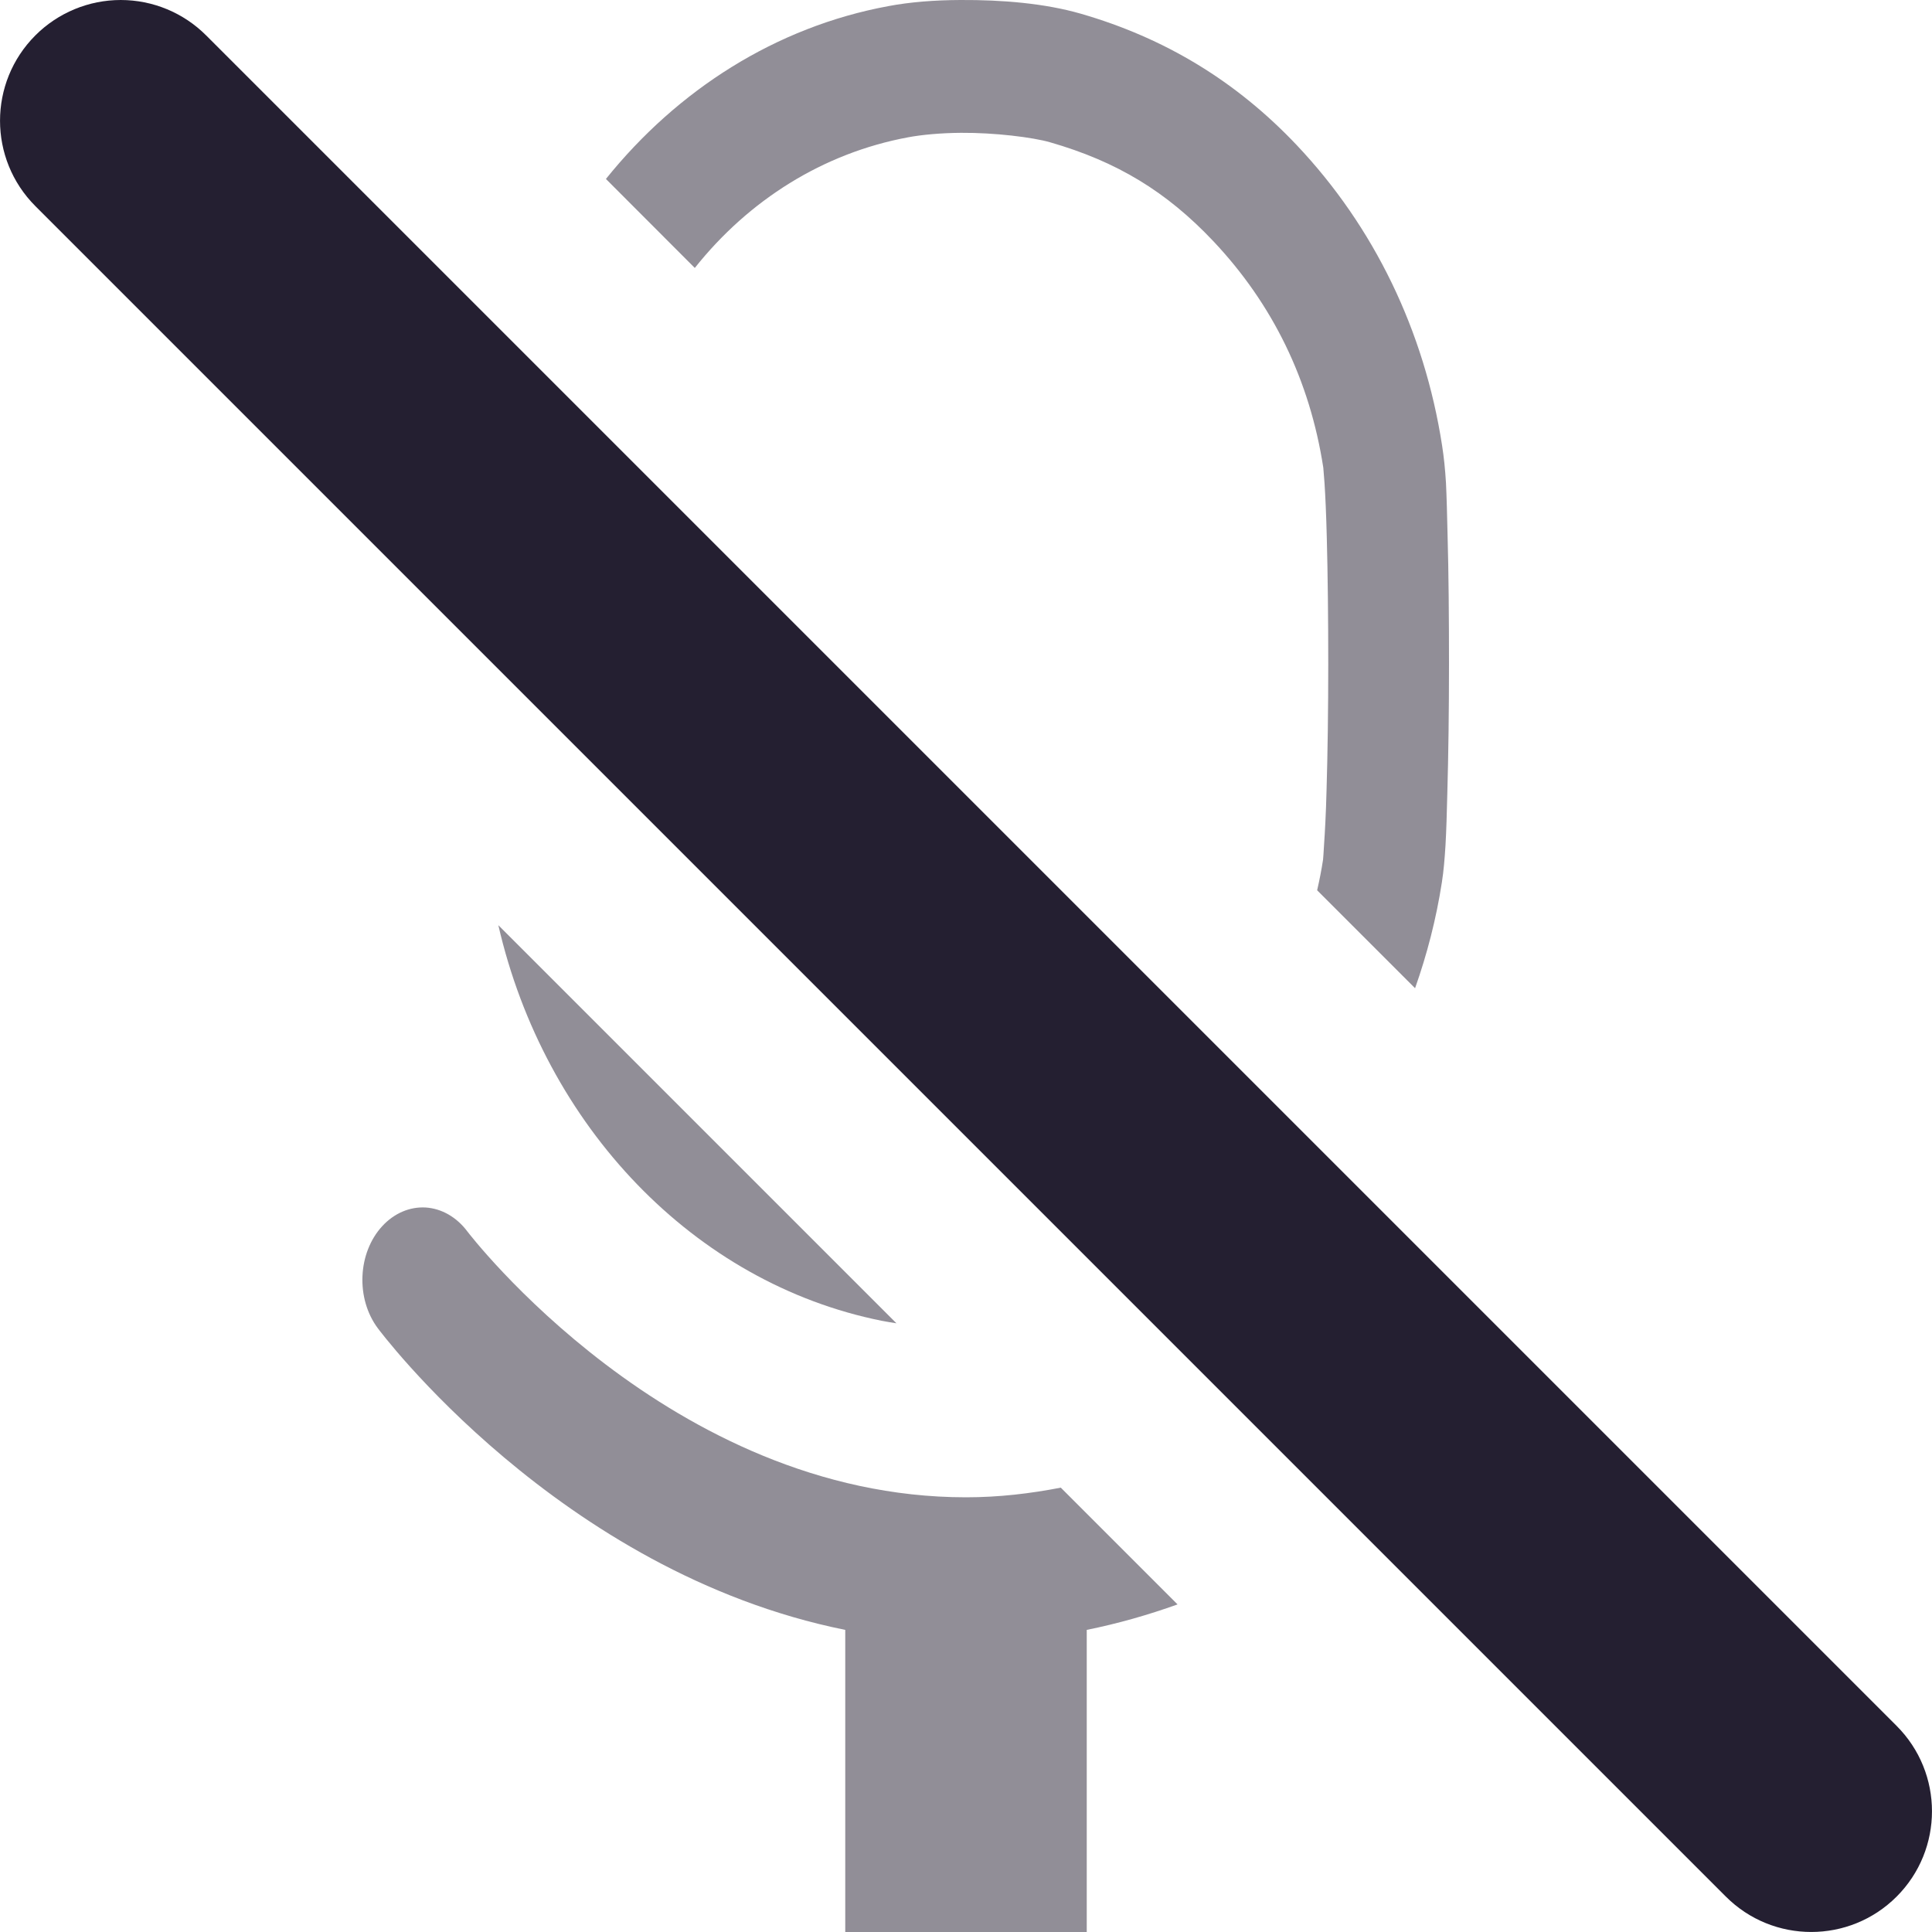
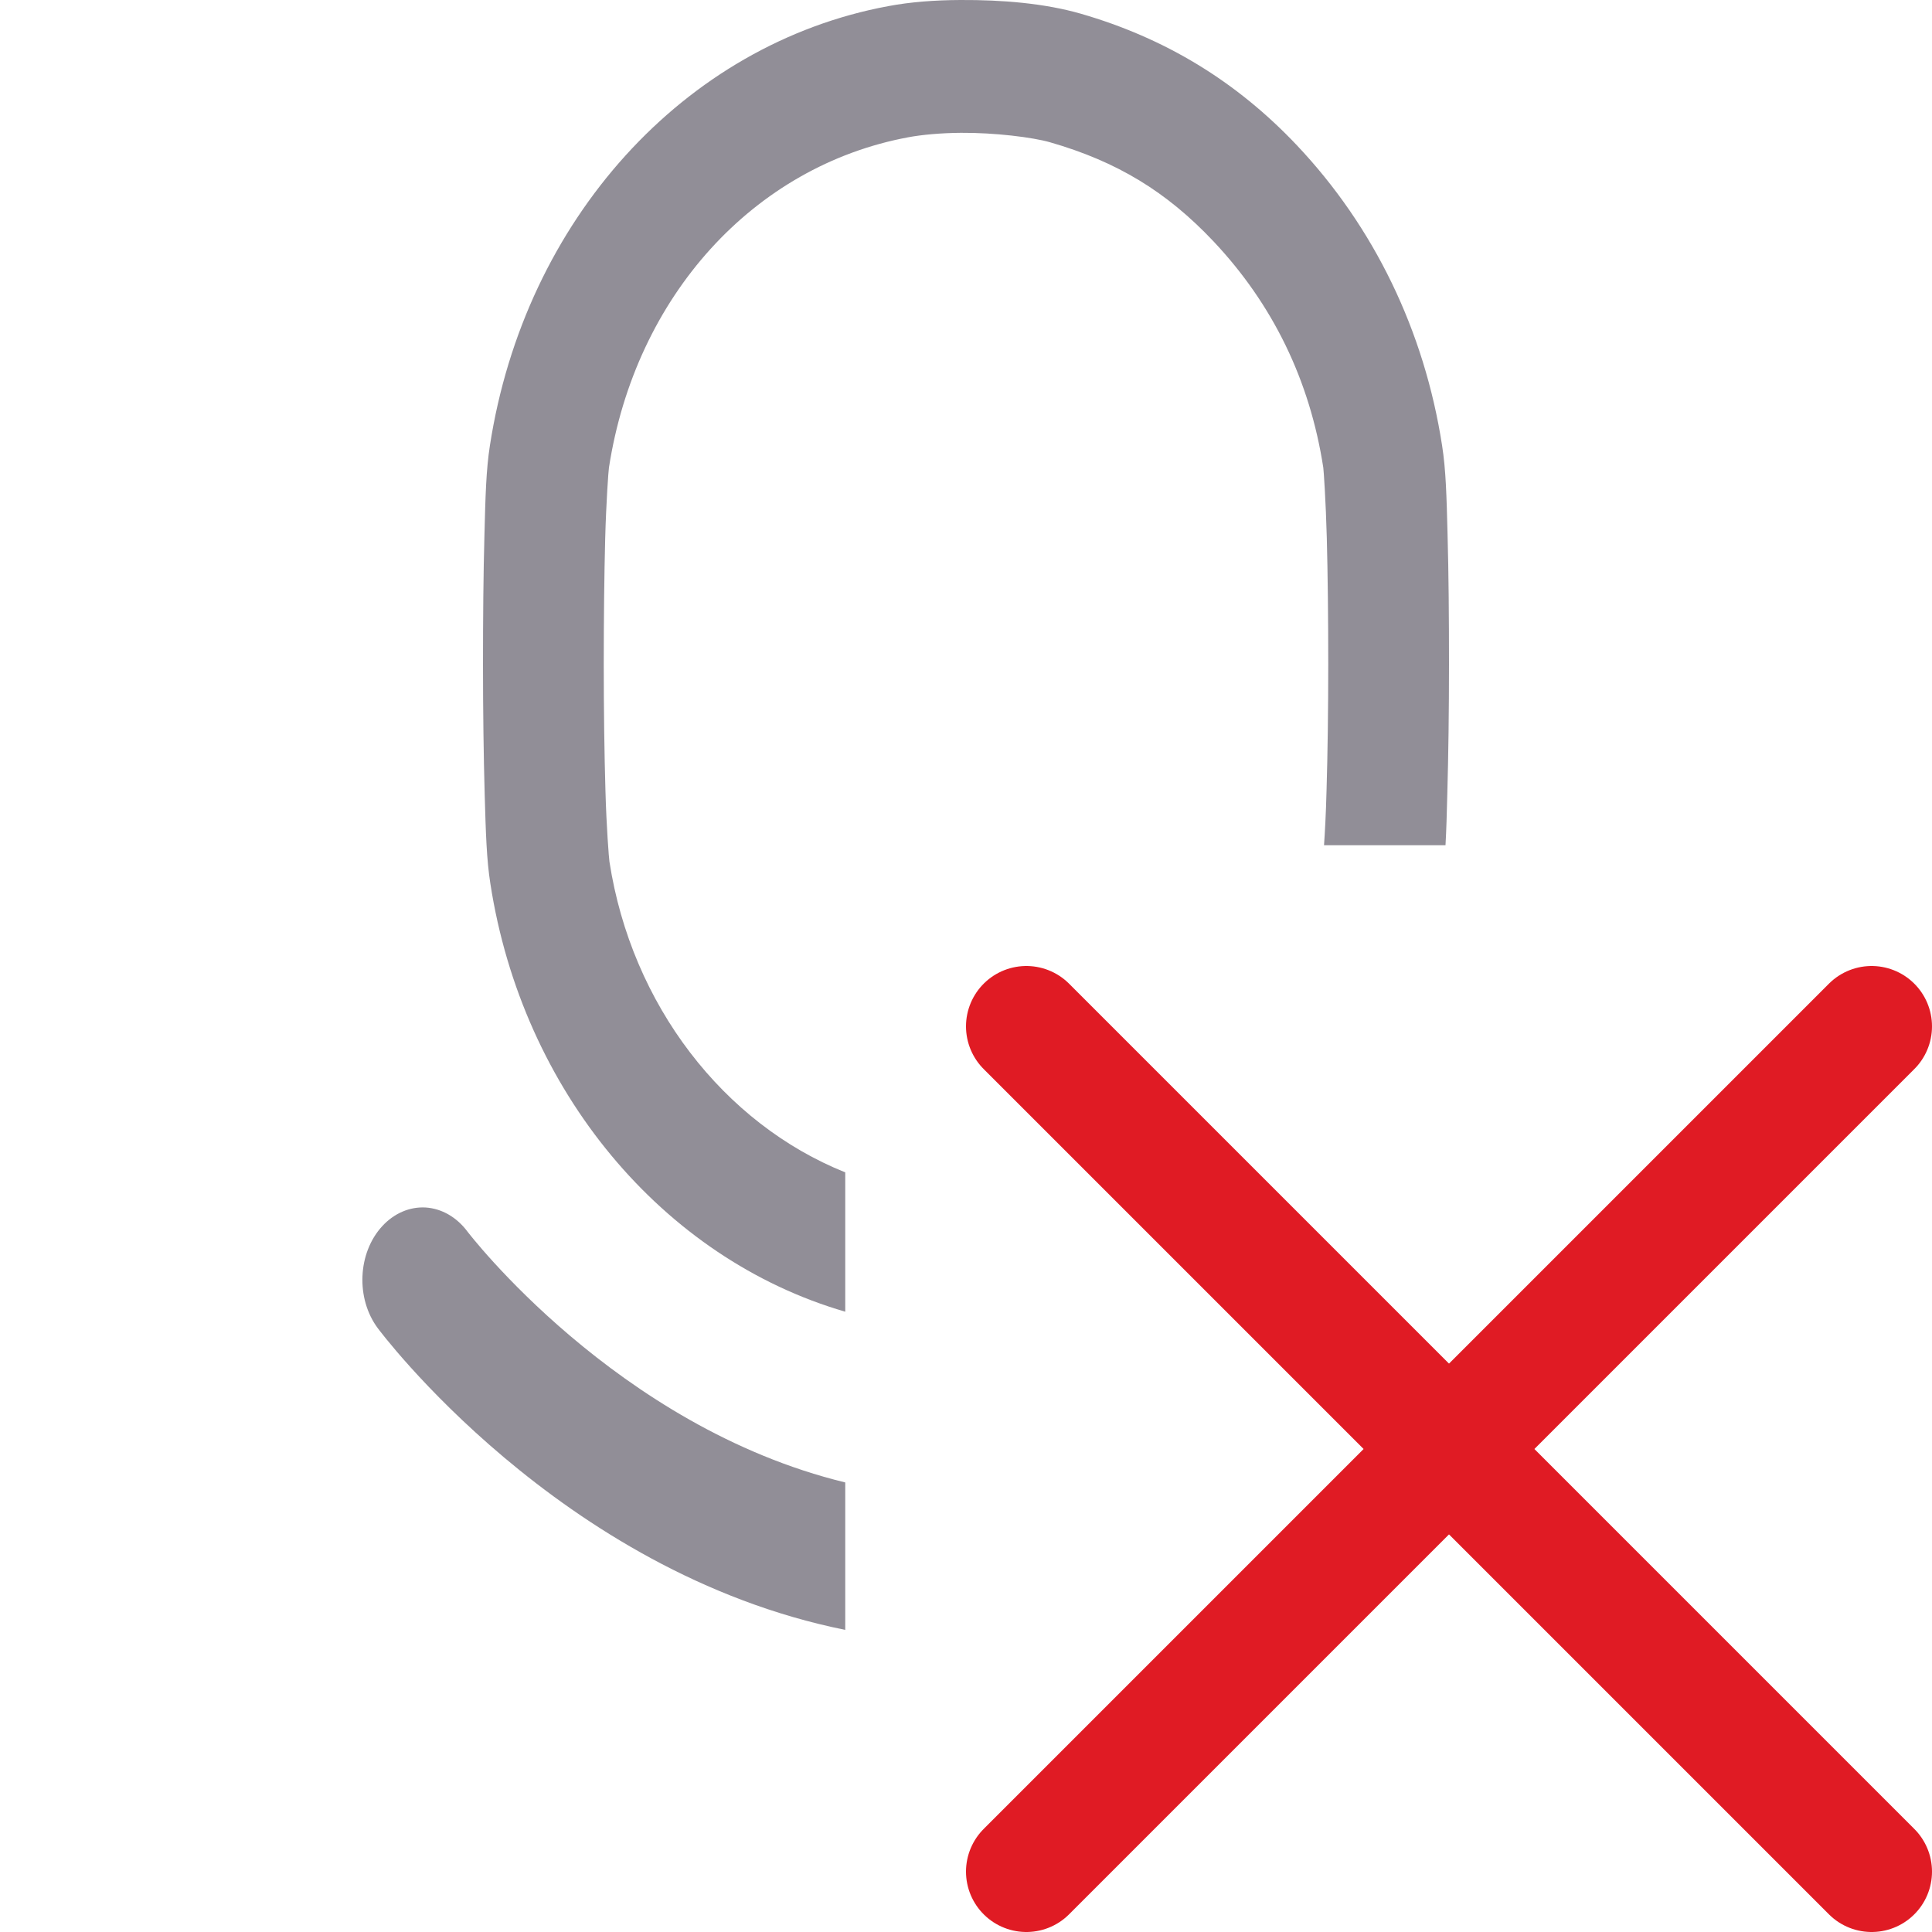
<svg xmlns="http://www.w3.org/2000/svg" height="16px" viewBox="0 0 16 16" width="16px" version="1.1" id="svg4">
  <defs id="defs8" />
-   <path id="path1251" style="color:#000000;fill:#241f31;stroke-width:1;-inkscape-stroke:none;fill-opacity:0.5" d="M 7.953 0 C 7.742 0.001 7.54 0.016 7.355 0.051 C 6.427 0.223 5.613 0.742 5.018 1.482 L 5.754 2.219 C 6.2 1.658 6.815 1.268 7.521 1.137 C 7.632 1.116 7.793 1.101 7.959 1.1 C 8.238 1.098 8.552 1.137 8.695 1.178 C 9.252 1.338 9.661 1.588 10.047 1.996 C 10.54 2.518 10.847 3.148 10.959 3.873 C 10.96 3.879 10.965 3.945 10.969 4 C 10.976 4.106 10.983 4.257 10.988 4.455 C 10.996 4.756 11 5.129 11 5.5 C 11 5.871 10.995 6.241 10.986 6.541 C 10.981 6.743 10.972 6.896 10.965 7 C 10.962 7.051 10.958 7.114 10.957 7.119 C 10.944 7.205 10.927 7.29 10.908 7.373 L 11.719 8.184 C 11.818 7.904 11.894 7.611 11.941 7.307 C 11.956 7.212 11.964 7.112 11.971 7 C 11.978 6.877 11.982 6.739 11.986 6.574 C 11.995 6.258 12 5.88 12 5.5 C 12 5.12 11.997 4.74 11.988 4.424 C 11.984 4.26 11.981 4.122 11.975 4 C 11.968 3.886 11.958 3.787 11.943 3.691 C 11.796 2.739 11.379 1.879 10.74 1.203 C 10.238 0.672 9.646 0.314 8.949 0.113 C 8.653 0.028 8.302 -0.002 7.953 0 z M 4.127 7.662 C 4.51 9.328 5.75 10.626 7.301 10.938 C 7.34 10.945 7.382 10.953 7.424 10.959 L 4.127 7.662 z " />
-   <path id="path1521" style="color:#000000;fill:#241f31;stroke-width:1;stroke-linecap:round;stroke-linejoin:round;-inkscape-stroke:none;fill-opacity:0.5" d="M 3.525 10 A 0.5 0.6 0 0 0 3.166 10.154 A 0.5 0.6 0 0 0 3.129 11 C 3.129 11 4.626 13.02 7 13.498 L 7 16 L 9 16 L 9 13.498 C 9.262 13.445 9.512 13.373 9.752 13.287 L 8.785 12.32 C 8.533 12.369 8.272 12.4 8 12.4 C 5.547 12.4 3.871 10.199 3.871 10.199 A 0.5 0.6 0 0 0 3.525 10 z " />
-   <path style="color:#000000;fill:#241f31;stroke-linecap:round;stroke-linejoin:round;-inkscape-stroke:none" d="m 1,0 a 1,1 0 0 0 -0.707,0.293 1,1 0 0 0 0,1.414 L 14.293,15.707 a 1,1 0 0 0 1.414,0 1,1 0 0 0 0,-1.414 L 1.707,0.293 A 1,1 0 0 0 1,0 Z" id="path2699" />
+   <path id="path1251" style="color:#000000;fill:#241f31;stroke-width:1;-inkscape-stroke:none;fill-opacity:0.5" d="M 7.953 0 C 7.742 0.001 7.54 0.016 7.355 0.051 C 5.664 0.365 4.345 1.823 4.057 3.691 C 4.026 3.889 4.02 4.111 4.012 4.428 C 4.003 4.745 4 5.124 4 5.504 C 4 5.884 4.005 6.263 4.014 6.58 C 4.023 6.898 4.03 7.122 4.061 7.318 C 4.326 9.035 5.489 10.424 7 10.863 L 7 9.709 C 5.994 9.306 5.23 8.323 5.047 7.135 C 5.043 7.109 5.022 6.847 5.014 6.545 C 5.005 6.243 5 5.873 5 5.502 C 5 5.131 5.004 4.76 5.012 4.459 C 5.02 4.158 5.039 3.896 5.043 3.873 C 5.262 2.453 6.242 1.375 7.521 1.137 C 7.632 1.116 7.793 1.101 7.959 1.1 C 8.238 1.098 8.552 1.137 8.695 1.178 C 9.252 1.338 9.661 1.588 10.047 1.996 C 10.54 2.518 10.847 3.148 10.959 3.873 C 10.962 3.891 10.98 4.154 10.988 4.455 C 10.996 4.756 11 5.129 11 5.5 C 11 5.871 10.995 6.241 10.986 6.541 C 10.981 6.743 10.972 6.896 10.965 7 L 11.971 7 C 11.978 6.877 11.982 6.739 11.986 6.574 C 11.995 6.258 12 5.88 12 5.5 C 12 5.12 11.997 4.74 11.988 4.424 C 11.98 4.107 11.974 3.889 11.943 3.691 C 11.796 2.739 11.379 1.879 10.74 1.203 C 10.238 0.672 9.646 0.314 8.949 0.113 C 8.653 0.028 8.302 -0.002 7.953 0 z " />
+   <path id="path1521" style="color:#000000;fill:#241f31;stroke-width:1;stroke-linecap:round;stroke-linejoin:round;-inkscape-stroke:none;fill-opacity:0.5" d="M 3.525 10 A 0.5 0.6 0 0 0 3.166 10.154 A 0.5 0.6 0 0 0 3.129 11 C 3.129 11 4.626 13.02 7 13.498 L 7 12.277 C 5.103 11.816 3.871 10.199 3.871 10.199 A 0.5 0.6 0 0 0 3.525 10 z " />
+   <path style="fill:none;stroke:#e01b24;stroke-width:1px;stroke-linecap:round;stroke-linejoin:round;stroke-opacity:1" d="m 8.5,8.5 7,7" id="path1032" />
+   <path style="fill:none;stroke:#e01b24;stroke-width:1px;stroke-linecap:round;stroke-linejoin:round;stroke-opacity:1" d="m 15.5,8.5 -7,7" id="path1034" />
</svg>
